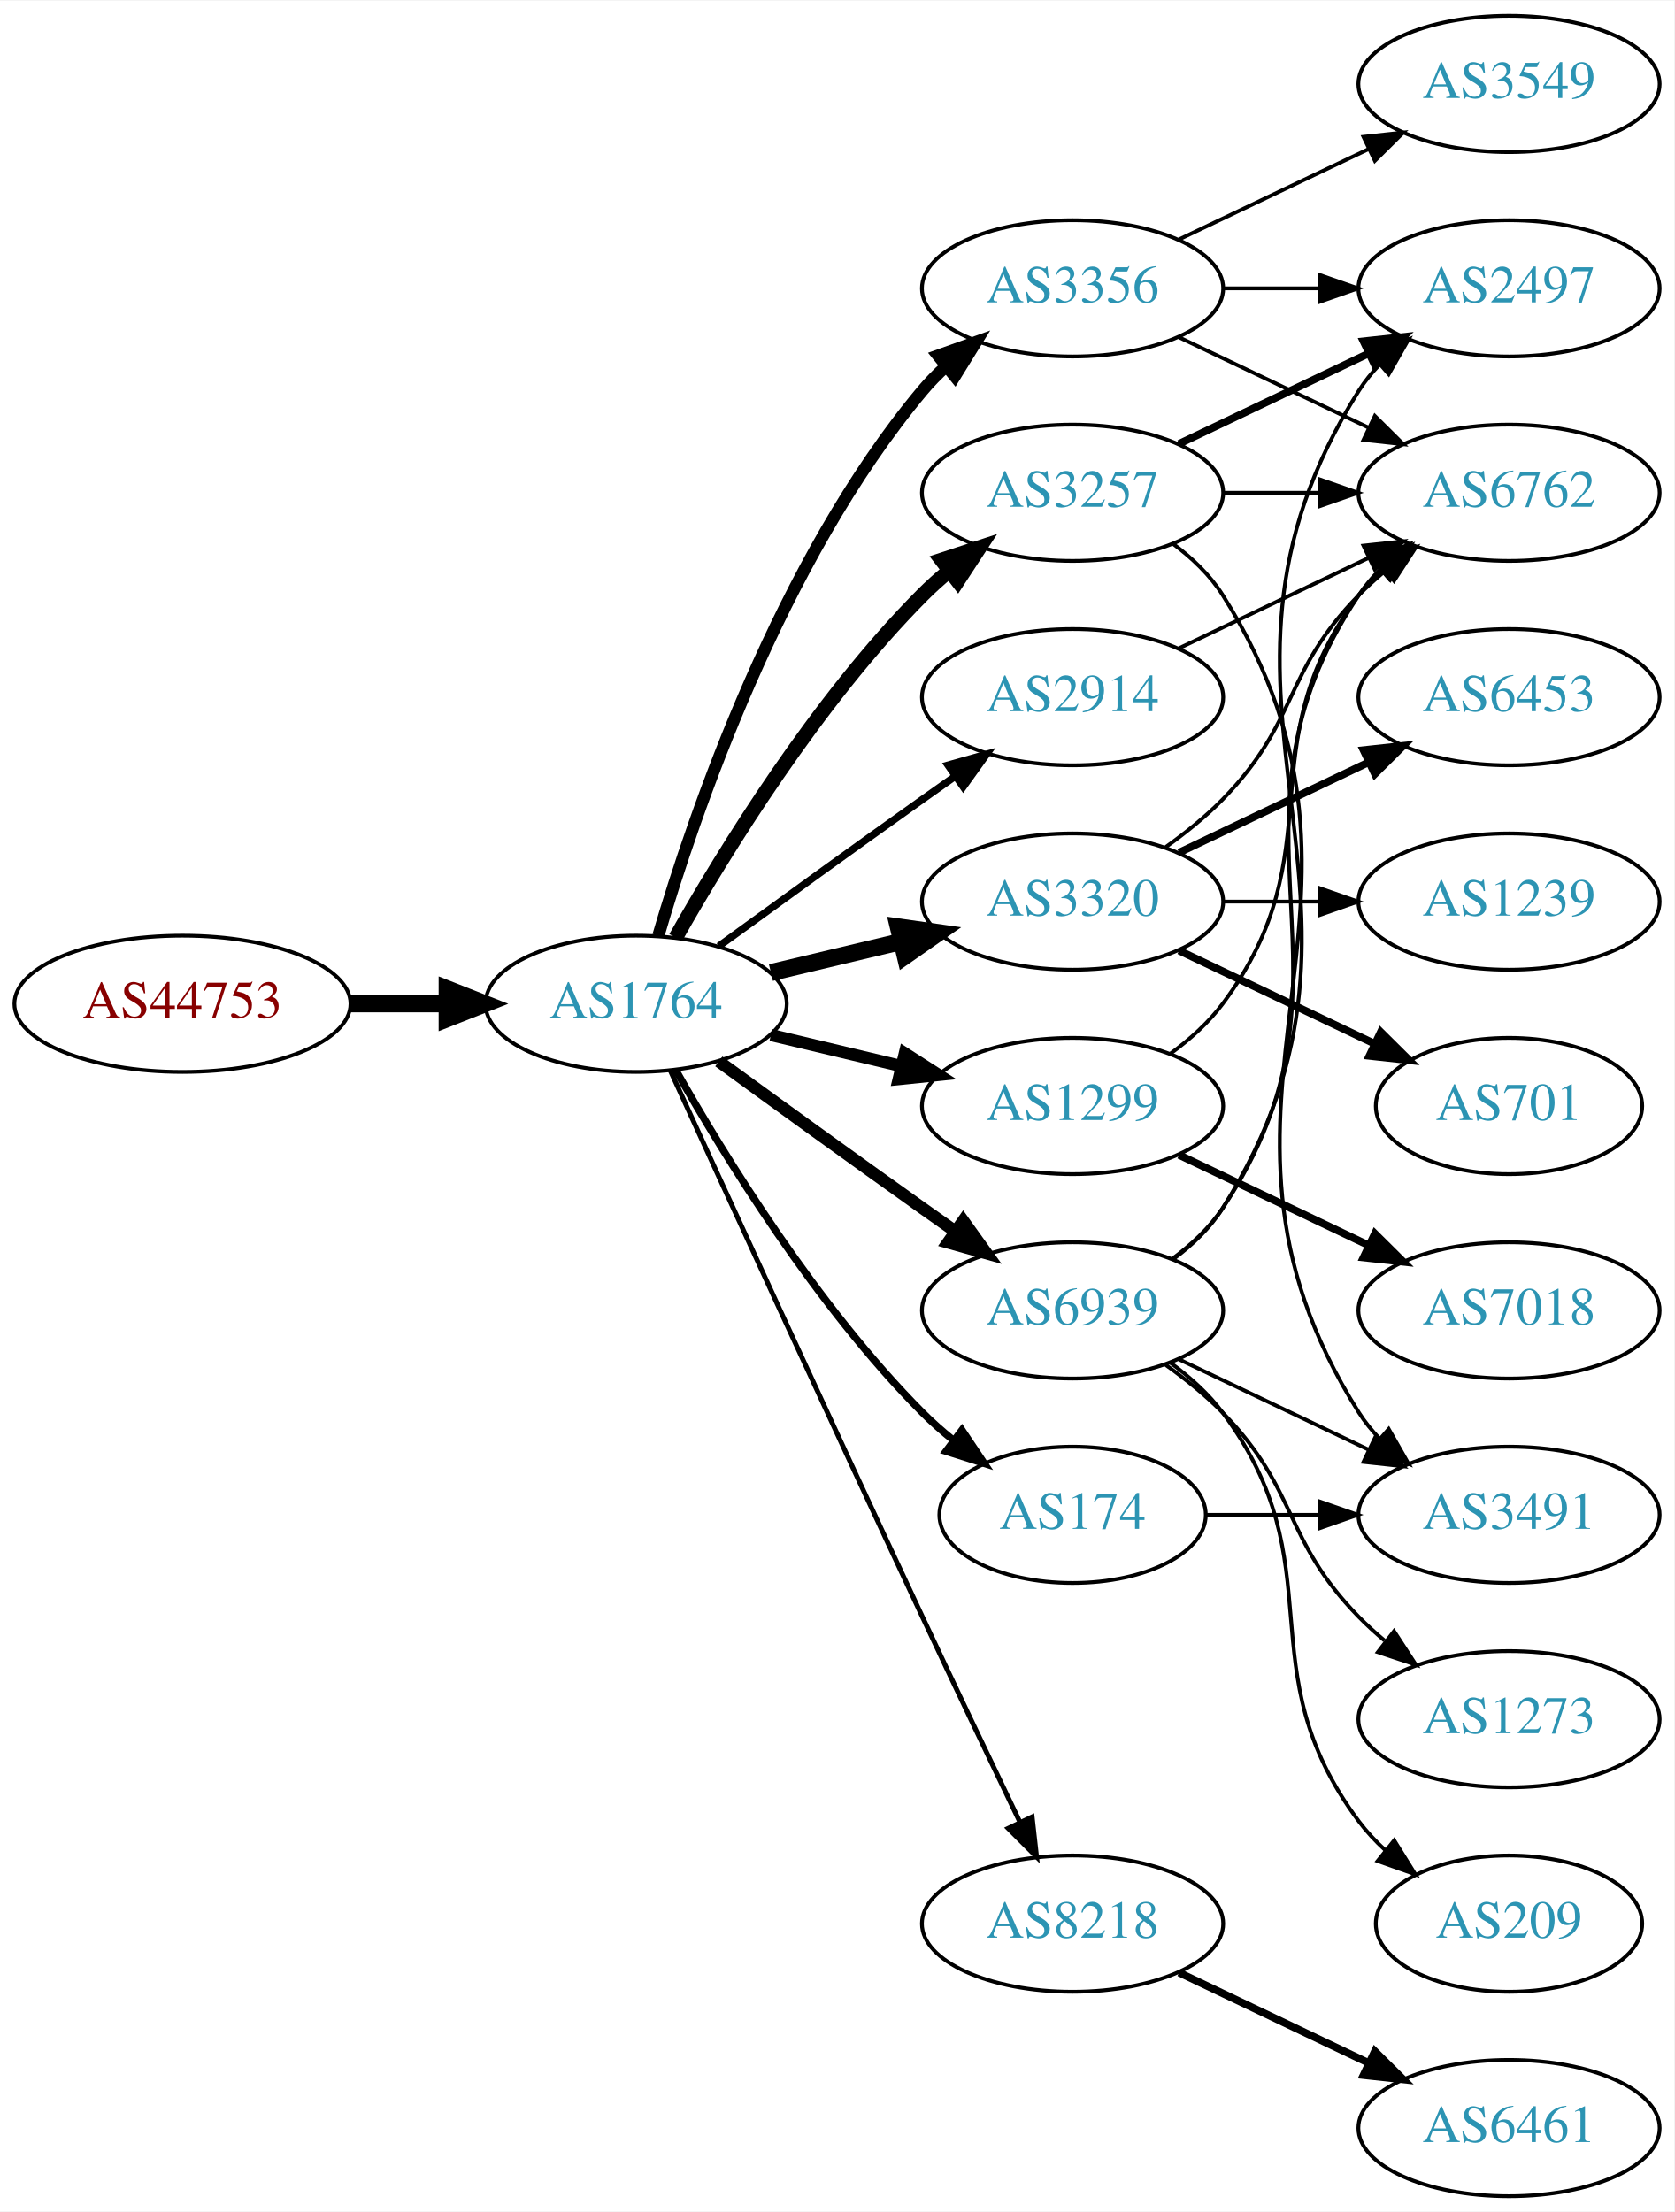
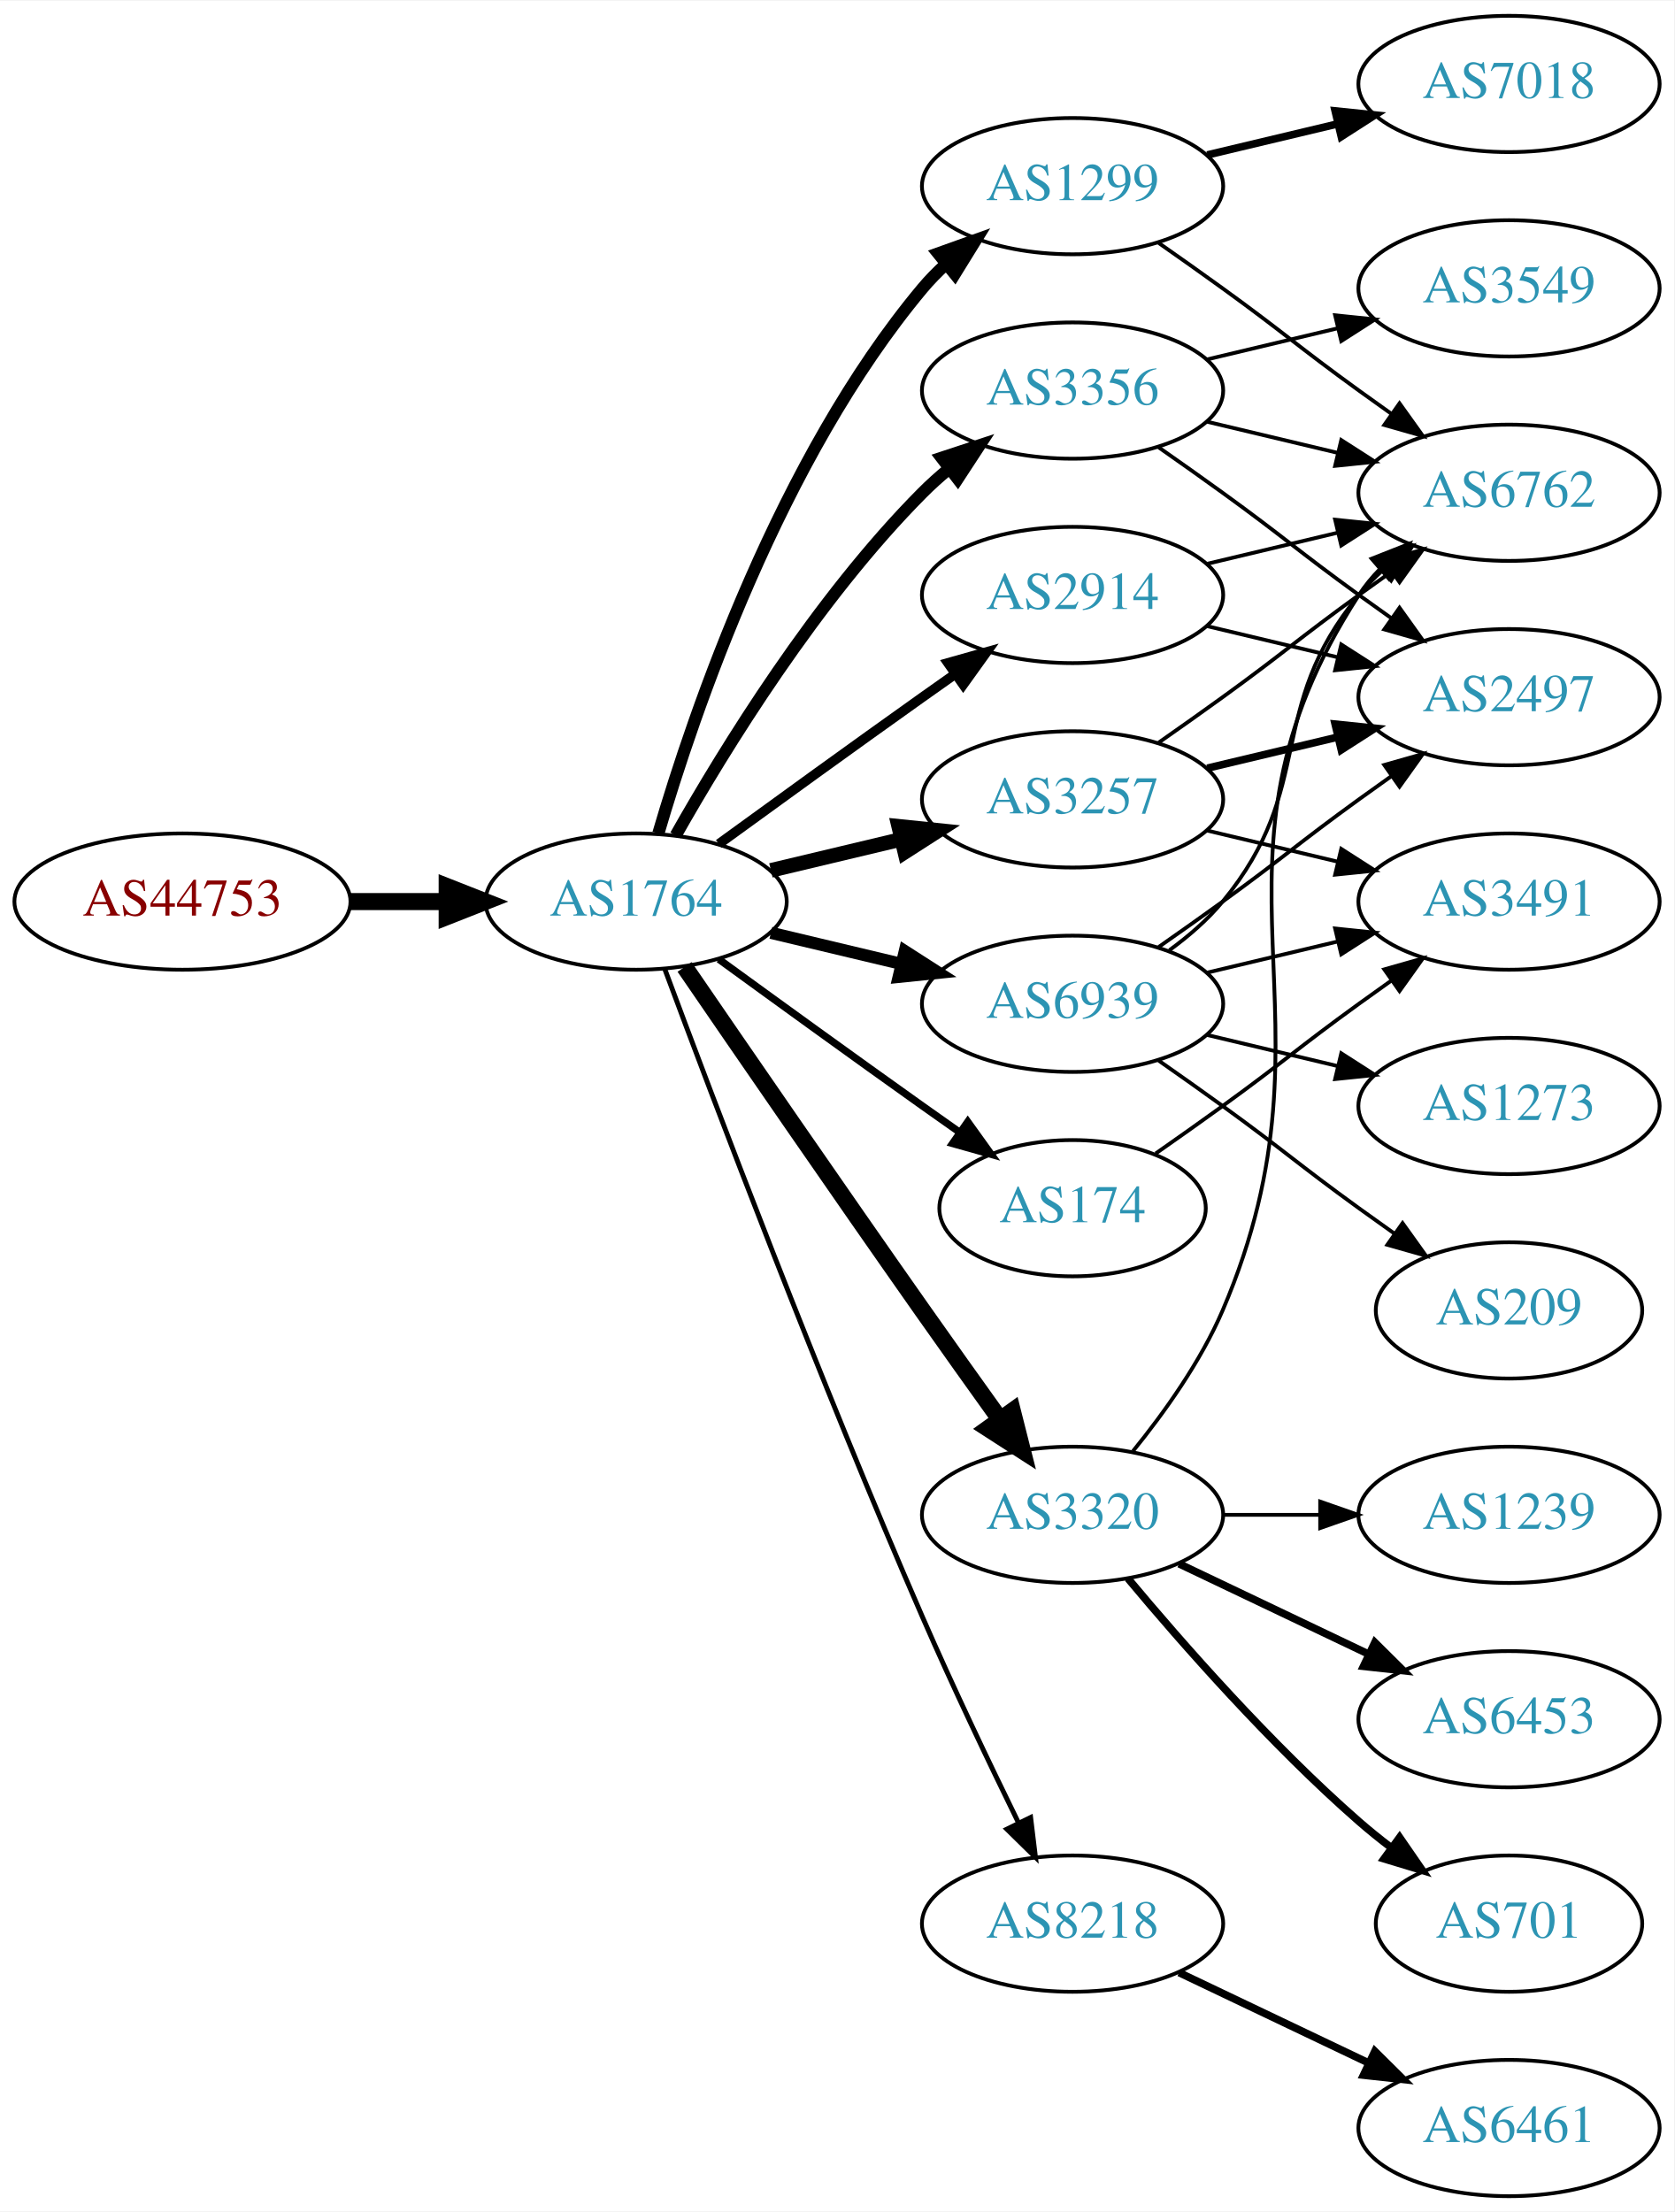
<svg xmlns="http://www.w3.org/2000/svg" xmlns:xlink="http://www.w3.org/1999/xlink" width="442pt" height="584pt" viewBox="0.00 0.00 442.27 584.00">
  <g id="graph0" class="graph" transform="scale(1 1) rotate(0) translate(4 580)">
    <polygon fill="white" stroke="none" points="-4,4 -4,-580 438.271,-580 438.271,4 -4,4" />
    <g id="node1" class="node">
      <g id="a_node1">
        <a xlink:href="/asn/44753" xlink:title="AS44753 ~ Bacher Systems EDV GmbH [AT]">
-           <ellipse fill="#ffffff" stroke="black" cx="44.196" cy="-315" rx="44.393" ry="18" />
-           <text text-anchor="middle" x="44.196" y="-311.3" font-family="Times,serif" font-size="14.00" fill="#880000">AS44753</text>
+           <ellipse fill="#ffffff" stroke="black" cx="44.196" cy="-342" rx="44.393" ry="18" />
+           <text text-anchor="middle" x="44.196" y="-338.3" font-family="Times,serif" font-size="14.00" fill="#880000">AS44753</text>
        </a>
      </g>
    </g>
    <g id="node2" class="node">
      <g id="a_node2">
        <a xlink:href="/asn/1764" xlink:title="AS1764 ~ NEXTLAYER-AS [AT]">
-           <ellipse fill="#ffffff" stroke="black" cx="164.039" cy="-315" rx="39.794" ry="18" />
-           <text text-anchor="middle" x="164.039" y="-311.3" font-family="Times,serif" font-size="14.00" fill="#2c94b3">AS1764</text>
+           <ellipse fill="#ffffff" stroke="black" cx="164.039" cy="-342" rx="39.794" ry="18" />
+           <text text-anchor="middle" x="164.039" y="-338.3" font-family="Times,serif" font-size="14.00" fill="#2c94b3">AS1764</text>
        </a>
      </g>
    </g>
    <g id="edge1" class="edge">
-       <path fill="none" stroke="black" stroke-width="4.5" d="M88.407,-315C96.72,-315 105.482,-315 113.965,-315" />
-       <polygon fill="black" stroke="black" stroke-width="4.5" points="114.123,-318.938 124.123,-315 114.123,-311.063 114.123,-318.938" />
+       <path fill="none" stroke="black" stroke-width="4.5" d="M88.407,-342C96.72,-342 105.482,-342 113.965,-342" />
+       <polygon fill="black" stroke="black" stroke-width="4.5" points="114.123,-345.938 124.123,-342 114.123,-338.063 114.123,-345.938" />
    </g>
    <g id="node3" class="node">
      <g id="a_node3">
        <a xlink:href="/asn/3356" xlink:title="AS3356 ~ Level 3 Parent, LLC [US]">
-           <ellipse fill="#ffffff" stroke="black" cx="279.332" cy="-504" rx="39.794" ry="18" />
-           <text text-anchor="middle" x="279.332" y="-500.3" font-family="Times,serif" font-size="14.00" fill="#2c94b3">AS3356</text>
+           <ellipse fill="#ffffff" stroke="black" cx="279.332" cy="-477" rx="39.794" ry="18" />
+           <text text-anchor="middle" x="279.332" y="-473.3" font-family="Times,serif" font-size="14.00" fill="#2c94b3">AS3356</text>
        </a>
      </g>
    </g>
    <g id="edge2" class="edge">
-       <path fill="none" stroke="black" stroke-width="3.214" d="M169.913,-333.002C179.227,-364.844 202.043,-431.981 239.685,-477 241.555,-479.237 243.654,-481.374 245.88,-483.396" />
-       <polygon fill="black" stroke="black" stroke-width="3.214" points="243.823,-486.234 253.799,-489.804 248.227,-480.793 243.823,-486.234" />
+       <path fill="none" stroke="black" stroke-width="3.214" d="M174.498,-359.49C187.28,-382.096 211.712,-421.886 239.685,-450 241.796,-452.121 244.092,-454.188 246.477,-456.171" />
+       <polygon fill="black" stroke="black" stroke-width="3.214" points="244.73,-459.242 254.793,-462.556 248.993,-453.69 244.73,-459.242" />
    </g>
    <g id="node4" class="node">
      <g id="a_node4">
-         <a xlink:href="/asn/3320" xlink:title="AS3320 ~ DTAG [DE]">
-           <ellipse fill="#ffffff" stroke="black" cx="279.332" cy="-342" rx="39.794" ry="18" />
-           <text text-anchor="middle" x="279.332" y="-338.3" font-family="Times,serif" font-size="14.00" fill="#2c94b3">AS3320</text>
+         <a xlink:href="/asn/1299" xlink:title="AS1299 ~ Telia Carrier [EU]">
+           <ellipse fill="#ffffff" stroke="black" cx="279.332" cy="-531" rx="39.794" ry="18" />
+           <text text-anchor="middle" x="279.332" y="-527.3" font-family="Times,serif" font-size="14.00" fill="#2c94b3">AS1299</text>
        </a>
      </g>
    </g>
    <g id="edge3" class="edge">
-       <path fill="none" stroke="black" stroke-width="4.5" d="M199.646,-323.248C210.517,-325.838 222.671,-328.735 234.114,-331.462" />
-       <polygon fill="black" stroke="black" stroke-width="4.5" points="233.296,-335.315 243.936,-333.803 235.122,-327.654 233.296,-335.315" />
+       <path fill="none" stroke="black" stroke-width="3.214" d="M169.913,-360.002C179.227,-391.844 202.043,-458.981 239.685,-504 241.555,-506.237 243.654,-508.374 245.88,-510.396" />
+       <polygon fill="black" stroke="black" stroke-width="3.214" points="243.823,-513.234 253.799,-516.804 248.227,-507.793 243.823,-513.234" />
    </g>
    <g id="node5" class="node">
      <g id="a_node5">
-         <a xlink:href="/asn/174" xlink:title="AS174 ~ Cogent Communications [US]">
-           <ellipse fill="#ffffff" stroke="black" cx="279.332" cy="-180" rx="35.194" ry="18" />
-           <text text-anchor="middle" x="279.332" y="-176.3" font-family="Times,serif" font-size="14.00" fill="#2c94b3">AS174</text>
+         <a xlink:href="/asn/3257" xlink:title="AS3257 ~ GTT [DE]">
+           <ellipse fill="#ffffff" stroke="black" cx="279.332" cy="-369" rx="39.794" ry="18" />
+           <text text-anchor="middle" x="279.332" y="-365.3" font-family="Times,serif" font-size="14.00" fill="#2c94b3">AS3257</text>
        </a>
      </g>
    </g>
    <g id="edge4" class="edge">
-       <path fill="none" stroke="black" stroke-width="1.929" d="M174.498,-297.51C187.28,-274.904 211.712,-235.114 239.685,-207 242.185,-204.487 244.946,-202.051 247.807,-199.739" />
-       <polygon fill="black" stroke="black" stroke-width="1.929" points="250.108,-202.389 256.004,-193.587 245.905,-196.79 250.108,-202.389" />
+       <path fill="none" stroke="black" stroke-width="3.857" d="M199.646,-350.248C210.517,-352.838 222.671,-355.735 234.114,-358.462" />
+       <polygon fill="black" stroke="black" stroke-width="3.857" points="233.397,-361.889 243.936,-360.803 235.02,-355.08 233.397,-361.889" />
    </g>
    <g id="node6" class="node">
      <g id="a_node6">
+         <a xlink:href="/asn/3320" xlink:title="AS3320 ~ DTAG [DE]">
+           <ellipse fill="#ffffff" stroke="black" cx="279.332" cy="-180" rx="39.794" ry="18" />
+           <text text-anchor="middle" x="279.332" y="-176.3" font-family="Times,serif" font-size="14.00" fill="#2c94b3">AS3320</text>
+         </a>
+       </g>
+     </g>
+     <g id="edge5" class="edge">
+       <path fill="none" stroke="black" stroke-width="4.5" d="M176.846,-324.731C191.489,-303.358 217.262,-265.88 239.685,-234 246.32,-224.567 253.67,-214.261 260.164,-205.205" />
+       <polygon fill="black" stroke="black" stroke-width="4.5" points="263.44,-207.393 266.076,-196.974 257.044,-202.799 263.44,-207.393" />
+     </g>
+     <g id="node7" class="node">
+       <g id="a_node7">
+         <a xlink:href="/asn/174" xlink:title="AS174 ~ Cogent Communications [US]">
+           <ellipse fill="#ffffff" stroke="black" cx="279.332" cy="-261" rx="35.194" ry="18" />
+           <text text-anchor="middle" x="279.332" y="-257.3" font-family="Times,serif" font-size="14.00" fill="#2c94b3">AS174</text>
+         </a>
+       </g>
+     </g>
+     <g id="edge6" class="edge">
+       <path fill="none" stroke="black" stroke-width="1.929" d="M185.887,-326.778C200.821,-315.909 221.435,-300.975 239.685,-288 242.895,-285.718 246.264,-283.339 249.619,-280.982" />
+       <polygon fill="black" stroke="black" stroke-width="1.929" points="251.647,-283.834 257.83,-275.23 247.631,-278.101 251.647,-283.834" />
+     </g>
+     <g id="node8" class="node">
+       <g id="a_node8">
+         <a xlink:href="/asn/2914" xlink:title="AS2914 ~ NTT America, Inc. [US]">
+           <ellipse fill="#ffffff" stroke="black" cx="279.332" cy="-423" rx="39.794" ry="18" />
+           <text text-anchor="middle" x="279.332" y="-419.3" font-family="Times,serif" font-size="14.00" fill="#2c94b3">AS2914</text>
+         </a>
+       </g>
+     </g>
+     <g id="edge7" class="edge">
+       <path fill="none" stroke="black" stroke-width="2.571" d="M185.887,-357.222C200.821,-368.091 221.435,-383.025 239.685,-396 242.506,-398.005 245.449,-400.085 248.397,-402.159" />
+       <polygon fill="black" stroke="black" stroke-width="2.571" points="246.424,-405.05 256.621,-407.926 250.443,-399.319 246.424,-405.05" />
+     </g>
+     <g id="node9" class="node">
+       <g id="a_node9">
        <a xlink:href="/asn/8218" xlink:title="AS8218 ~ legacy Neotelecoms [FR]">
          <ellipse fill="#ffffff" stroke="black" cx="279.332" cy="-72" rx="39.794" ry="18" />
          <text text-anchor="middle" x="279.332" y="-68.3" font-family="Times,serif" font-size="14.00" fill="#2c94b3">AS8218</text>
        </a>
      </g>
    </g>
-     <g id="edge5" class="edge">
-       <path fill="none" stroke="black" stroke-width="1.286" d="M173.026,-297.464C186.602,-267.704 215.099,-205.43 239.685,-153 248.176,-134.892 257.868,-114.579 265.422,-98.825" />
-       <polygon fill="black" stroke="black" stroke-width="1.286" points="268.647,-100.195 269.82,-89.665 262.337,-97.165 268.647,-100.195" />
-     </g>
-     <g id="node7" class="node">
-       <g id="a_node7">
-         <a xlink:href="/asn/1299" xlink:title="AS1299 ~ Telia Carrier [EU]">
-           <ellipse fill="#ffffff" stroke="black" cx="279.332" cy="-288" rx="39.794" ry="18" />
-           <text text-anchor="middle" x="279.332" y="-284.3" font-family="Times,serif" font-size="14.00" fill="#2c94b3">AS1299</text>
-         </a>
-       </g>
-     </g>
-     <g id="edge6" class="edge">
-       <path fill="none" stroke="black" stroke-width="3.214" d="M199.646,-306.752C210.517,-304.162 222.671,-301.265 234.114,-298.538" />
-       <polygon fill="black" stroke="black" stroke-width="3.214" points="235.02,-301.92 243.936,-296.197 233.397,-295.111 235.02,-301.92" />
-     </g>
-     <g id="node8" class="node">
-       <g id="a_node8">
-         <a xlink:href="/asn/2914" xlink:title="AS2914 ~ NTT America, Inc. [US]">
-           <ellipse fill="#ffffff" stroke="black" cx="279.332" cy="-396" rx="39.794" ry="18" />
-           <text text-anchor="middle" x="279.332" y="-392.3" font-family="Times,serif" font-size="14.00" fill="#2c94b3">AS2914</text>
-         </a>
-       </g>
-     </g>
-     <g id="edge7" class="edge">
-       <path fill="none" stroke="black" stroke-width="1.929" d="M185.887,-330.222C200.821,-341.091 221.435,-356.025 239.685,-369 242.506,-371.005 245.449,-373.085 248.397,-375.159" />
-       <polygon fill="black" stroke="black" stroke-width="1.929" points="246.424,-378.05 256.621,-380.926 250.443,-372.319 246.424,-378.05" />
-     </g>
-     <g id="node9" class="node">
-       <g id="a_node9">
-         <a xlink:href="/asn/3257" xlink:title="AS3257 ~ GTT [DE]">
-           <ellipse fill="#ffffff" stroke="black" cx="279.332" cy="-450" rx="39.794" ry="18" />
-           <text text-anchor="middle" x="279.332" y="-446.3" font-family="Times,serif" font-size="14.00" fill="#2c94b3">AS3257</text>
-         </a>
-       </g>
-     </g>
    <g id="edge8" class="edge">
-       <path fill="none" stroke="black" stroke-width="3.857" d="M174.498,-332.49C187.28,-355.096 211.712,-394.886 239.685,-423 241.796,-425.121 244.092,-427.188 246.477,-429.171" />
-       <polygon fill="black" stroke="black" stroke-width="3.857" points="244.73,-432.242 254.793,-435.556 248.993,-426.69 244.73,-432.242" />
+       <path fill="none" stroke="black" stroke-width="1.286" d="M171.632,-324.113C184.176,-290.364 212.644,-215.104 239.685,-153 247.669,-134.663 257.363,-114.351 265.044,-98.654" />
+       <polygon fill="black" stroke="black" stroke-width="1.286" points="268.257,-100.053 269.534,-89.536 261.976,-96.961 268.257,-100.053" />
    </g>
    <g id="node10" class="node">
      <g id="a_node10">
        <a xlink:href="/asn/6939" xlink:title="AS6939 ~ Hurricane Electric LLC [US]">
-           <ellipse fill="#ffffff" stroke="black" cx="279.332" cy="-234" rx="39.794" ry="18" />
-           <text text-anchor="middle" x="279.332" y="-230.3" font-family="Times,serif" font-size="14.00" fill="#2c94b3">AS6939</text>
+           <ellipse fill="#ffffff" stroke="black" cx="279.332" cy="-315" rx="39.794" ry="18" />
+           <text text-anchor="middle" x="279.332" y="-311.3" font-family="Times,serif" font-size="14.00" fill="#2c94b3">AS6939</text>
        </a>
      </g>
    </g>
    <g id="edge9" class="edge">
-       <path fill="none" stroke="black" stroke-width="3.214" d="M185.887,-299.778C200.821,-288.909 221.435,-273.975 239.685,-261 242.506,-258.995 245.449,-256.915 248.397,-254.841" />
-       <polygon fill="black" stroke="black" stroke-width="3.214" points="250.443,-257.681 256.621,-249.074 246.424,-251.95 250.443,-257.681" />
-     </g>
-     <g id="node11" class="node">
-       <g id="a_node11">
-         <a xlink:href="/asn/2497" xlink:title="AS2497 ~ Internet Initiative Japan Inc. [JP]">
-           <ellipse fill="#ffffff" stroke="black" cx="394.625" cy="-504" rx="39.794" ry="18" />
-           <text text-anchor="middle" x="394.625" y="-500.3" font-family="Times,serif" font-size="14.00" fill="#2c94b3">AS2497</text>
-         </a>
-       </g>
-     </g>
-     <g id="edge10" class="edge">
-       <path fill="none" stroke="black" d="M319.004,-504C327.207,-504 335.971,-504 344.503,-504" />
-       <polygon fill="black" stroke="black" points="344.742,-507.5 354.742,-504 344.742,-500.5 344.742,-507.5" />
+       <path fill="none" stroke="black" stroke-width="3.214" d="M199.646,-333.752C210.517,-331.162 222.671,-328.265 234.114,-325.538" />
+       <polygon fill="black" stroke="black" stroke-width="3.214" points="235.02,-328.92 243.936,-323.197 233.397,-322.111 235.02,-328.92" />
    </g>
    <g id="node12" class="node">
      <g id="a_node12">
        <a xlink:href="/asn/6762" xlink:title="AS6762 ~ TELECOM ITALIA SPARKLE S.p.A. [IT]">
          <ellipse fill="#ffffff" stroke="black" cx="394.625" cy="-450" rx="39.794" ry="18" />
          <text text-anchor="middle" x="394.625" y="-446.3" font-family="Times,serif" font-size="14.00" fill="#2c94b3">AS6762</text>
        </a>
      </g>
    </g>
-     <g id="edge11" class="edge">
-       <path fill="none" stroke="black" d="M307.468,-491.066C322.462,-483.919 341.283,-474.948 357.506,-467.215" />
-       <polygon fill="black" stroke="black" points="359.188,-470.291 366.71,-462.829 356.177,-463.972 359.188,-470.291" />
+     <g id="edge14" class="edge">
+       <path fill="none" stroke="black" d="M314.939,-468.752C325.81,-466.162 337.964,-463.265 349.407,-460.538" />
+       <polygon fill="black" stroke="black" points="350.313,-463.92 359.229,-458.197 348.69,-457.111 350.313,-463.92" />
    </g>
    <g id="node13" class="node">
      <g id="a_node13">
-         <a xlink:href="/asn/3549" xlink:title="AS3549 ~ Level 3 Parent, LLC [US]">
-           <ellipse fill="#ffffff" stroke="black" cx="394.625" cy="-558" rx="39.794" ry="18" />
-           <text text-anchor="middle" x="394.625" y="-554.3" font-family="Times,serif" font-size="14.00" fill="#2c94b3">AS3549</text>
+         <a xlink:href="/asn/2497" xlink:title="AS2497 ~ Internet Initiative Japan Inc. [JP]">
+           <ellipse fill="#ffffff" stroke="black" cx="394.625" cy="-396" rx="39.794" ry="18" />
+           <text text-anchor="middle" x="394.625" y="-392.3" font-family="Times,serif" font-size="14.00" fill="#2c94b3">AS2497</text>
        </a>
      </g>
    </g>
    <g id="edge12" class="edge">
-       <path fill="none" stroke="black" d="M307.468,-516.934C322.462,-524.081 341.283,-533.052 357.506,-540.785" />
-       <polygon fill="black" stroke="black" points="356.177,-544.028 366.71,-545.171 359.188,-537.709 356.177,-544.028" />
-     </g>
-     <g id="edge15" class="edge">
-       <path fill="none" stroke="black" d="M303.926,-356.389C309.182,-360.148 314.513,-364.437 318.978,-369 339.151,-389.617 334.806,-402.383 354.978,-423 357.071,-425.139 359.354,-427.218 361.731,-429.21" />
-       <polygon fill="black" stroke="black" points="359.974,-432.275 370.031,-435.611 364.249,-426.732 359.974,-432.275" />
+       <path fill="none" stroke="black" d="M302.089,-461.991C307.623,-458.121 313.542,-453.936 318.978,-450 335.178,-438.271 338.778,-434.729 354.978,-423 357.781,-420.971 360.712,-418.875 363.653,-416.79" />
+       <polygon fill="black" stroke="black" points="365.704,-419.627 371.868,-411.009 361.675,-413.903 365.704,-419.627" />
    </g>
    <g id="node14" class="node">
      <g id="a_node14">
-         <a xlink:href="/asn/6453" xlink:title="AS6453 ~ TATA COMMUNICATIONS (AMERICA) INC [US]">
-           <ellipse fill="#ffffff" stroke="black" cx="394.625" cy="-396" rx="39.794" ry="18" />
-           <text text-anchor="middle" x="394.625" y="-392.3" font-family="Times,serif" font-size="14.00" fill="#2c94b3">AS6453</text>
+         <a xlink:href="/asn/3549" xlink:title="AS3549 ~ Level 3 Parent, LLC [US]">
+           <ellipse fill="#ffffff" stroke="black" cx="394.625" cy="-504" rx="39.794" ry="18" />
+           <text text-anchor="middle" x="394.625" y="-500.3" font-family="Times,serif" font-size="14.00" fill="#2c94b3">AS3549</text>
        </a>
      </g>
    </g>
    <g id="edge13" class="edge">
-       <path fill="none" stroke="black" stroke-width="2" d="M307.468,-354.934C322.462,-362.081 341.283,-371.052 357.506,-378.785" />
-       <polygon fill="black" stroke="black" stroke-width="2" points="356.177,-382.028 366.71,-383.171 359.188,-375.709 356.177,-382.028" />
+       <path fill="none" stroke="black" d="M314.939,-485.248C325.81,-487.838 337.964,-490.735 349.407,-493.462" />
+       <polygon fill="black" stroke="black" points="348.69,-496.889 359.229,-495.803 350.313,-490.08 348.69,-496.889" />
+     </g>
+     <g id="node11" class="node">
+       <g id="a_node11">
+         <a xlink:href="/asn/7018" xlink:title="AS7018 ~ AT&amp;T Services, Inc. [US]">
+           <ellipse fill="#ffffff" stroke="black" cx="394.625" cy="-558" rx="39.794" ry="18" />
+           <text text-anchor="middle" x="394.625" y="-554.3" font-family="Times,serif" font-size="14.00" fill="#2c94b3">AS7018</text>
+         </a>
+       </g>
+     </g>
+     <g id="edge10" class="edge">
+       <path fill="none" stroke="black" stroke-width="2" d="M314.939,-539.248C325.81,-541.838 337.964,-544.735 349.407,-547.462" />
+       <polygon fill="black" stroke="black" stroke-width="2" points="348.69,-550.889 359.229,-549.803 350.313,-544.08 348.69,-550.889" />
+     </g>
+     <g id="edge11" class="edge">
+       <path fill="none" stroke="black" d="M302.089,-515.991C307.623,-512.121 313.542,-507.936 318.978,-504 335.178,-492.271 338.778,-488.729 354.978,-477 357.781,-474.971 360.712,-472.875 363.653,-470.79" />
+       <polygon fill="black" stroke="black" points="365.704,-473.627 371.868,-465.009 361.675,-467.903 365.704,-473.627" />
+     </g>
+     <g id="edge17" class="edge">
+       <path fill="none" stroke="black" d="M302.089,-384.009C307.623,-387.879 313.542,-392.064 318.978,-396 335.178,-407.729 338.778,-411.271 354.978,-423 357.781,-425.029 360.712,-427.125 363.653,-429.21" />
+       <polygon fill="black" stroke="black" points="361.675,-432.097 371.868,-434.991 365.704,-426.373 361.675,-432.097" />
+     </g>
+     <g id="edge16" class="edge">
+       <path fill="none" stroke="black" stroke-width="2" d="M314.939,-377.248C325.81,-379.838 337.964,-382.735 349.407,-385.462" />
+       <polygon fill="black" stroke="black" stroke-width="2" points="348.69,-388.889 359.229,-387.803 350.313,-382.08 348.69,-388.889" />
    </g>
    <g id="node15" class="node">
      <g id="a_node15">
-         <a xlink:href="/asn/1239" xlink:title="AS1239 ~ Sprint [US]">
+         <a xlink:href="/asn/3491" xlink:title="AS3491 ~ PCCW Global, Inc. [US]">
          <ellipse fill="#ffffff" stroke="black" cx="394.625" cy="-342" rx="39.794" ry="18" />
-           <text text-anchor="middle" x="394.625" y="-338.3" font-family="Times,serif" font-size="14.00" fill="#2c94b3">AS1239</text>
-         </a>
-       </g>
-     </g>
-     <g id="edge14" class="edge">
-       <path fill="none" stroke="black" d="M319.004,-342C327.207,-342 335.971,-342 344.503,-342" />
-       <polygon fill="black" stroke="black" points="344.742,-345.5 354.742,-342 344.742,-338.5 344.742,-345.5" />
+           <text text-anchor="middle" x="394.625" y="-338.3" font-family="Times,serif" font-size="14.00" fill="#2c94b3">AS3491</text>
+         </a>
+       </g>
+     </g>
+     <g id="edge15" class="edge">
+       <path fill="none" stroke="black" d="M314.939,-360.752C325.81,-358.162 337.964,-355.265 349.407,-352.538" />
+       <polygon fill="black" stroke="black" points="350.313,-355.92 359.229,-350.197 348.69,-349.111 350.313,-355.92" />
+     </g>
+     <g id="edge21" class="edge">
+       <path fill="none" stroke="black" d="M295.297,-196.827C303.506,-206.935 313.168,-220.435 318.978,-234 352.647,-312.603 308.503,-351.222 354.978,-423 356.563,-425.448 358.455,-427.737 360.538,-429.864" />
+       <polygon fill="black" stroke="black" points="358.332,-432.584 368.188,-436.47 362.907,-427.285 358.332,-432.584" />
    </g>
    <g id="node16" class="node">
      <g id="a_node16">
-         <a xlink:href="/asn/701" xlink:title="AS701 ~ UUNET [US]">
-           <ellipse fill="#ffffff" stroke="black" cx="394.625" cy="-288" rx="35.194" ry="18" />
-           <text text-anchor="middle" x="394.625" y="-284.3" font-family="Times,serif" font-size="14.00" fill="#2c94b3">AS701</text>
-         </a>
-       </g>
-     </g>
-     <g id="edge16" class="edge">
-       <path fill="none" stroke="black" stroke-width="2" d="M307.468,-329.066C322.9,-321.71 342.385,-312.423 358.92,-304.541" />
-       <polygon fill="black" stroke="black" stroke-width="2" points="360.741,-307.551 368.262,-300.089 357.729,-301.232 360.741,-307.551" />
+         <a xlink:href="/asn/1239" xlink:title="AS1239 ~ Sprint [US]">
+           <ellipse fill="#ffffff" stroke="black" cx="394.625" cy="-180" rx="39.794" ry="18" />
+           <text text-anchor="middle" x="394.625" y="-176.3" font-family="Times,serif" font-size="14.00" fill="#2c94b3">AS1239</text>
+         </a>
+       </g>
+     </g>
+     <g id="edge18" class="edge">
+       <path fill="none" stroke="black" d="M319.004,-180C327.207,-180 335.971,-180 344.503,-180" />
+       <polygon fill="black" stroke="black" points="344.742,-183.5 354.742,-180 344.742,-176.5 344.742,-183.5" />
    </g>
    <g id="node17" class="node">
      <g id="a_node17">
-         <a xlink:href="/asn/3491" xlink:title="AS3491 ~ PCCW Global, Inc. [US]">
-           <ellipse fill="#ffffff" stroke="black" cx="394.625" cy="-180" rx="39.794" ry="18" />
-           <text text-anchor="middle" x="394.625" y="-176.3" font-family="Times,serif" font-size="14.00" fill="#2c94b3">AS3491</text>
-         </a>
-       </g>
-     </g>
-     <g id="edge17" class="edge">
-       <path fill="none" stroke="black" d="M314.631,-180C324.008,-180 334.358,-180 344.393,-180" />
-       <polygon fill="black" stroke="black" points="344.681,-183.5 354.681,-180 344.681,-176.5 344.681,-183.5" />
+         <a xlink:href="/asn/6453" xlink:title="AS6453 ~ TATA COMMUNICATIONS (AMERICA) INC [US]">
+           <ellipse fill="#ffffff" stroke="black" cx="394.625" cy="-126" rx="39.794" ry="18" />
+           <text text-anchor="middle" x="394.625" y="-122.3" font-family="Times,serif" font-size="14.00" fill="#2c94b3">AS6453</text>
+         </a>
+       </g>
+     </g>
+     <g id="edge19" class="edge">
+       <path fill="none" stroke="black" stroke-width="2" d="M307.468,-167.066C322.462,-159.919 341.283,-150.948 357.506,-143.215" />
+       <polygon fill="black" stroke="black" stroke-width="2" points="359.188,-146.291 366.71,-138.829 356.177,-139.972 359.188,-146.291" />
    </g>
    <g id="node18" class="node">
      <g id="a_node18">
+         <a xlink:href="/asn/701" xlink:title="AS701 ~ UUNET [US]">
+           <ellipse fill="#ffffff" stroke="black" cx="394.625" cy="-72" rx="35.194" ry="18" />
+           <text text-anchor="middle" x="394.625" y="-68.3" font-family="Times,serif" font-size="14.00" fill="#2c94b3">AS701</text>
+         </a>
+       </g>
+     </g>
+     <g id="edge20" class="edge">
+       <path fill="none" stroke="black" stroke-width="2" d="M293.962,-163.183C308.244,-146.071 331.791,-119.255 354.978,-99 357.648,-96.668 360.521,-94.352 363.451,-92.114" />
+       <polygon fill="black" stroke="black" stroke-width="2" points="365.729,-94.784 371.742,-86.061 361.602,-89.13 365.729,-94.784" />
+     </g>
+     <g id="edge22" class="edge">
+       <path fill="none" stroke="black" d="M301.282,-275.445C307.044,-279.471 313.277,-283.872 318.978,-288 335.178,-299.729 338.778,-303.271 354.978,-315 357.781,-317.029 360.712,-319.125 363.653,-321.21" />
+       <polygon fill="black" stroke="black" points="361.675,-324.097 371.868,-326.991 365.704,-318.373 361.675,-324.097" />
+     </g>
+     <g id="edge23" class="edge">
+       <path fill="none" stroke="black" d="M314.939,-431.248C325.81,-433.838 337.964,-436.735 349.407,-439.462" />
+       <polygon fill="black" stroke="black" points="348.69,-442.889 359.229,-441.803 350.313,-436.08 348.69,-442.889" />
+     </g>
+     <g id="edge24" class="edge">
+       <path fill="none" stroke="black" d="M314.939,-414.752C325.81,-412.162 337.964,-409.265 349.407,-406.538" />
+       <polygon fill="black" stroke="black" points="350.313,-409.92 359.229,-404.197 348.69,-403.111 350.313,-409.92" />
+     </g>
+     <g id="node19" class="node">
+       <g id="a_node19">
        <a xlink:href="/asn/6461" xlink:title="AS6461 ~ Zayo Bandwidth [US]">
          <ellipse fill="#ffffff" stroke="black" cx="394.625" cy="-18" rx="39.794" ry="18" />
          <text text-anchor="middle" x="394.625" y="-14.3" font-family="Times,serif" font-size="14.00" fill="#2c94b3">AS6461</text>
        </a>
      </g>
    </g>
-     <g id="edge18" class="edge">
+     <g id="edge25" class="edge">
      <path fill="none" stroke="black" stroke-width="2" d="M307.468,-59.066C322.462,-51.919 341.283,-42.948 357.506,-35.215" />
      <polygon fill="black" stroke="black" stroke-width="2" points="359.188,-38.291 366.71,-30.829 356.177,-31.972 359.188,-38.291" />
    </g>
-     <g id="edge20" class="edge">
-       <path fill="none" stroke="black" d="M305.262,-301.882C310.338,-305.611 315.256,-310.016 318.978,-315 349.249,-355.542 324.707,-382.458 354.978,-423 356.723,-425.336 358.73,-427.545 360.893,-429.617" />
-       <polygon fill="black" stroke="black" points="358.771,-432.405 368.694,-436.118 363.253,-427.027 358.771,-432.405" />
-     </g>
-     <g id="node19" class="node">
-       <g id="a_node19">
-         <a xlink:href="/asn/7018" xlink:title="AS7018 ~ AT&amp;T Services, Inc. [US]">
-           <ellipse fill="#ffffff" stroke="black" cx="394.625" cy="-234" rx="39.794" ry="18" />
-           <text text-anchor="middle" x="394.625" y="-230.3" font-family="Times,serif" font-size="14.00" fill="#2c94b3">AS7018</text>
-         </a>
-       </g>
-     </g>
-     <g id="edge19" class="edge">
-       <path fill="none" stroke="black" stroke-width="2" d="M307.468,-275.066C322.462,-267.919 341.283,-258.948 357.506,-251.215" />
-       <polygon fill="black" stroke="black" stroke-width="2" points="359.188,-254.291 366.71,-246.829 356.177,-247.972 359.188,-254.291" />
-     </g>
-     <g id="edge24" class="edge">
-       <path fill="none" stroke="black" d="M307.468,-408.934C322.462,-416.081 341.283,-425.052 357.506,-432.785" />
-       <polygon fill="black" stroke="black" points="356.177,-436.028 366.71,-437.171 359.188,-429.709 356.177,-436.028" />
-     </g>
-     <g id="edge22" class="edge">
-       <path fill="none" stroke="black" stroke-width="2" d="M307.468,-462.934C322.462,-470.081 341.283,-479.052 357.506,-486.785" />
-       <polygon fill="black" stroke="black" stroke-width="2" points="356.177,-490.028 366.71,-491.171 359.188,-483.709 356.177,-490.028" />
-     </g>
-     <g id="edge21" class="edge">
-       <path fill="none" stroke="black" d="M319.004,-450C327.207,-450 335.971,-450 344.503,-450" />
-       <polygon fill="black" stroke="black" points="344.742,-453.5 354.742,-450 344.742,-446.5 344.742,-453.5" />
-     </g>
-     <g id="edge23" class="edge">
-       <path fill="none" stroke="black" d="M305.858,-436.528C310.903,-432.777 315.658,-428.26 318.978,-423 370.928,-340.7 303.028,-289.3 354.978,-207 356.534,-204.534 358.406,-202.232 360.475,-200.095" />
-       <polygon fill="black" stroke="black" points="362.845,-202.673 368.099,-193.472 358.254,-197.389 362.845,-202.673" />
-     </g>
    <g id="edge27" class="edge">
-       <path fill="none" stroke="black" d="M305.858,-247.472C310.903,-251.223 315.658,-255.74 318.978,-261 370.928,-343.3 303.028,-394.7 354.978,-477 356.534,-479.466 358.406,-481.768 360.475,-483.905" />
-       <polygon fill="black" stroke="black" points="358.254,-486.611 368.099,-490.528 362.845,-481.327 358.254,-486.611" />
-     </g>
-     <g id="edge29" class="edge">
-       <path fill="none" stroke="black" d="M305.651,-247.607C310.707,-251.351 315.518,-255.831 318.978,-261 360.003,-322.294 313.954,-361.706 354.978,-423 356.6,-425.423 358.519,-427.695 360.621,-429.81" />
-       <polygon fill="black" stroke="black" points="358.434,-432.546 368.306,-436.393 362.988,-427.229 358.434,-432.546" />
-     </g>
-     <g id="edge25" class="edge">
-       <path fill="none" stroke="black" d="M307.468,-221.066C322.462,-213.919 341.283,-204.948 357.506,-197.215" />
-       <polygon fill="black" stroke="black" points="359.188,-200.291 366.71,-192.829 356.177,-193.972 359.188,-200.291" />
+       <path fill="none" stroke="black" d="M304.912,-329.156C310.007,-332.872 315.02,-337.201 318.978,-342 344.043,-372.394 329.913,-392.606 354.978,-423 356.833,-425.25 358.92,-427.396 361.139,-429.424" />
+       <polygon fill="black" stroke="black" points="359.075,-432.256 369.044,-435.844 363.488,-426.823 359.075,-432.256" />
+     </g>
+     <g id="edge30" class="edge">
+       <path fill="none" stroke="black" d="M302.089,-330.009C307.623,-333.879 313.542,-338.064 318.978,-342 335.178,-353.729 338.778,-357.271 354.978,-369 357.781,-371.029 360.712,-373.125 363.653,-375.21" />
+       <polygon fill="black" stroke="black" points="361.675,-378.097 371.868,-380.991 365.704,-372.373 361.675,-378.097" />
+     </g>
+     <g id="edge26" class="edge">
+       <path fill="none" stroke="black" d="M314.939,-323.248C325.81,-325.838 337.964,-328.735 349.407,-331.462" />
+       <polygon fill="black" stroke="black" points="348.69,-334.889 359.229,-333.803 350.313,-328.08 348.69,-334.889" />
    </g>
    <g id="node20" class="node">
      <g id="a_node20">
        <a xlink:href="/asn/1273" xlink:title="AS1273 ~ Vodafone Group PLC [EU]">
-           <ellipse fill="#ffffff" stroke="black" cx="394.625" cy="-126" rx="39.794" ry="18" />
-           <text text-anchor="middle" x="394.625" y="-122.3" font-family="Times,serif" font-size="14.00" fill="#2c94b3">AS1273</text>
-         </a>
-       </g>
-     </g>
-     <g id="edge26" class="edge">
-       <path fill="none" stroke="black" d="M303.926,-219.611C309.182,-215.852 314.513,-211.563 318.978,-207 339.151,-186.383 334.806,-173.617 354.978,-153 357.071,-150.861 359.354,-148.782 361.731,-146.79" />
-       <polygon fill="black" stroke="black" points="364.249,-149.268 370.031,-140.389 359.974,-143.725 364.249,-149.268" />
+           <ellipse fill="#ffffff" stroke="black" cx="394.625" cy="-288" rx="39.794" ry="18" />
+           <text text-anchor="middle" x="394.625" y="-284.3" font-family="Times,serif" font-size="14.00" fill="#2c94b3">AS1273</text>
+         </a>
+       </g>
+     </g>
+     <g id="edge28" class="edge">
+       <path fill="none" stroke="black" d="M314.939,-306.752C325.81,-304.162 337.964,-301.265 349.407,-298.538" />
+       <polygon fill="black" stroke="black" points="350.313,-301.92 359.229,-296.197 348.69,-295.111 350.313,-301.92" />
    </g>
    <g id="node21" class="node">
      <g id="a_node21">
        <a xlink:href="/asn/209" xlink:title="AS209 ~ CenturyLink Communications, LLC [US]">
-           <ellipse fill="#ffffff" stroke="black" cx="394.625" cy="-72" rx="35.194" ry="18" />
-           <text text-anchor="middle" x="394.625" y="-68.3" font-family="Times,serif" font-size="14.00" fill="#2c94b3">AS209</text>
-         </a>
-       </g>
-     </g>
-     <g id="edge28" class="edge">
-       <path fill="none" stroke="black" d="M305.262,-220.118C310.338,-216.389 315.256,-211.984 318.978,-207 349.249,-166.458 324.707,-139.542 354.978,-99 356.986,-96.311 359.342,-93.791 361.883,-91.454" />
-       <polygon fill="black" stroke="black" points="364.297,-94.004 369.898,-85.011 359.912,-88.548 364.297,-94.004" />
+           <ellipse fill="#ffffff" stroke="black" cx="394.625" cy="-234" rx="35.194" ry="18" />
+           <text text-anchor="middle" x="394.625" y="-230.3" font-family="Times,serif" font-size="14.00" fill="#2c94b3">AS209</text>
+         </a>
+       </g>
+     </g>
+     <g id="edge29" class="edge">
+       <path fill="none" stroke="black" d="M302.089,-299.991C307.623,-296.121 313.542,-291.936 318.978,-288 335.178,-276.271 338.778,-272.729 354.978,-261 358.007,-258.807 361.186,-256.537 364.364,-254.287" />
+       <polygon fill="black" stroke="black" points="366.506,-257.059 372.675,-248.445 362.481,-251.333 366.506,-257.059" />
    </g>
  </g>
</svg>
